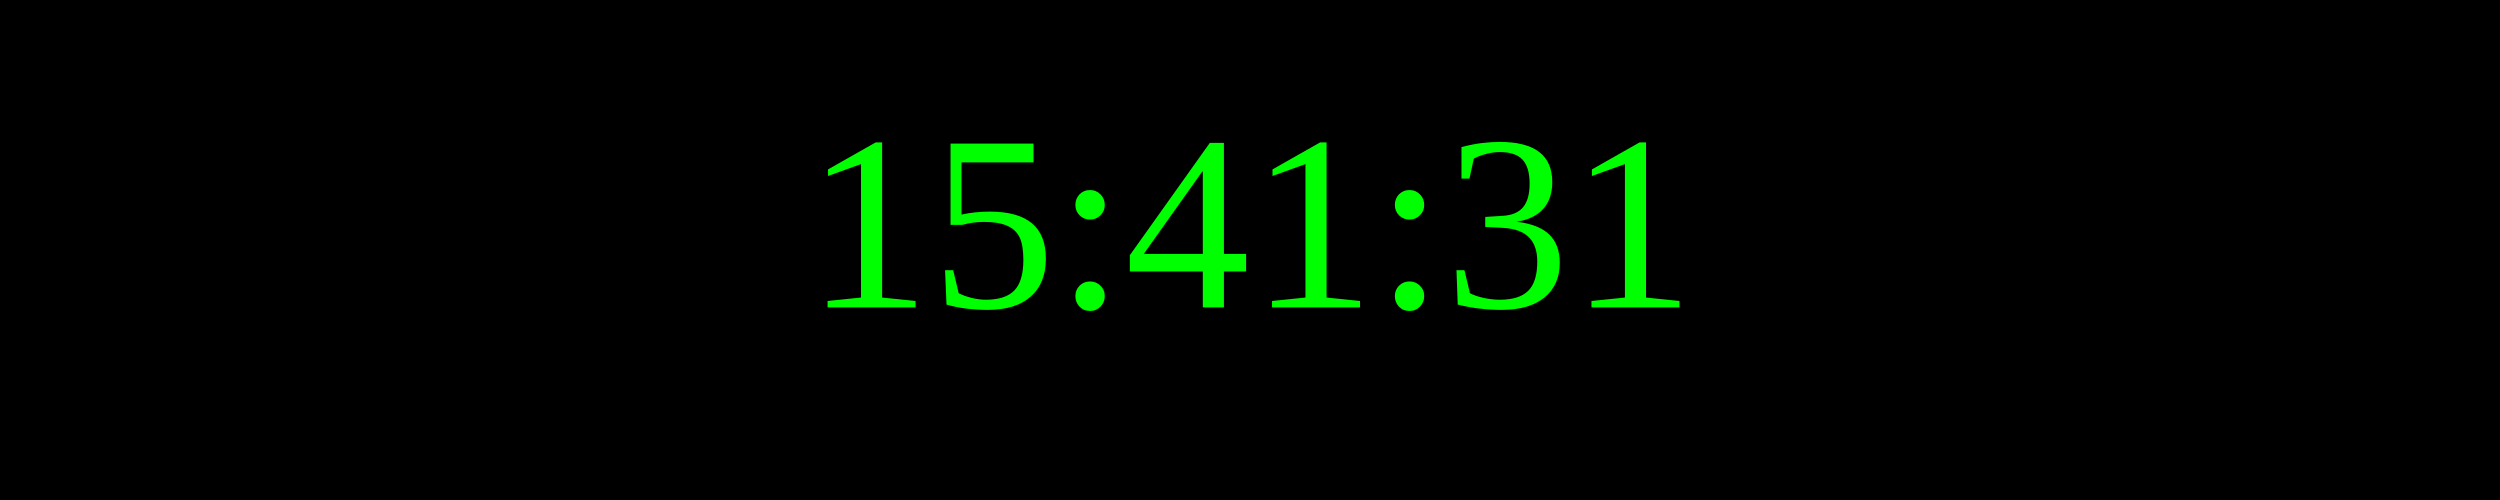
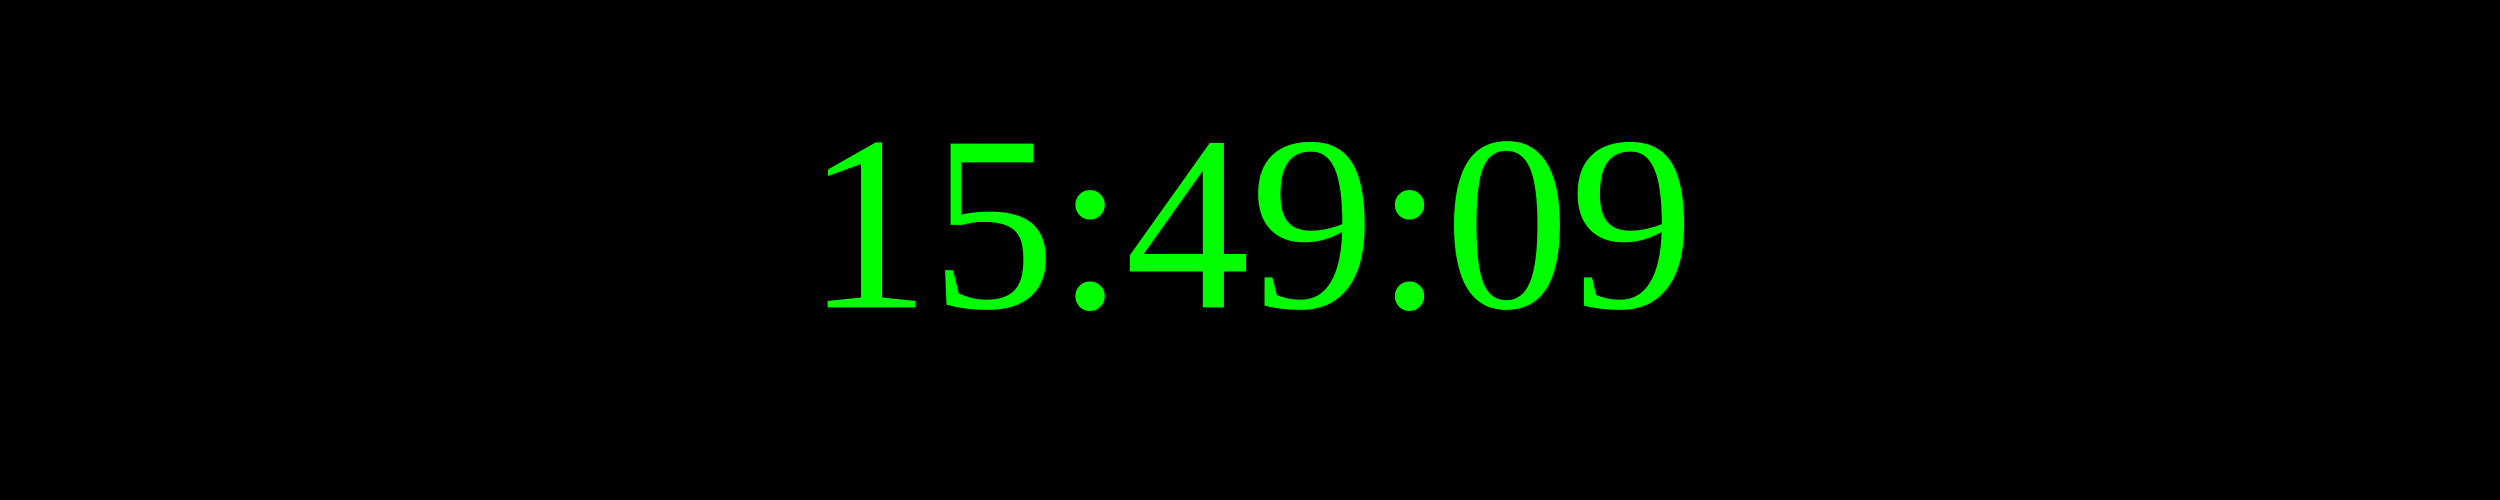
<svg xmlns="http://www.w3.org/2000/svg" width="250" height="50">
  <rect width="100%" height="100%" fill="black" />
  <text x="50%" y="50%" font-size="25" fill="lime" text-anchor="middle" dominant-baseline="middle">
- 15:41:31
+ 15:49:09
</text>
</svg>
